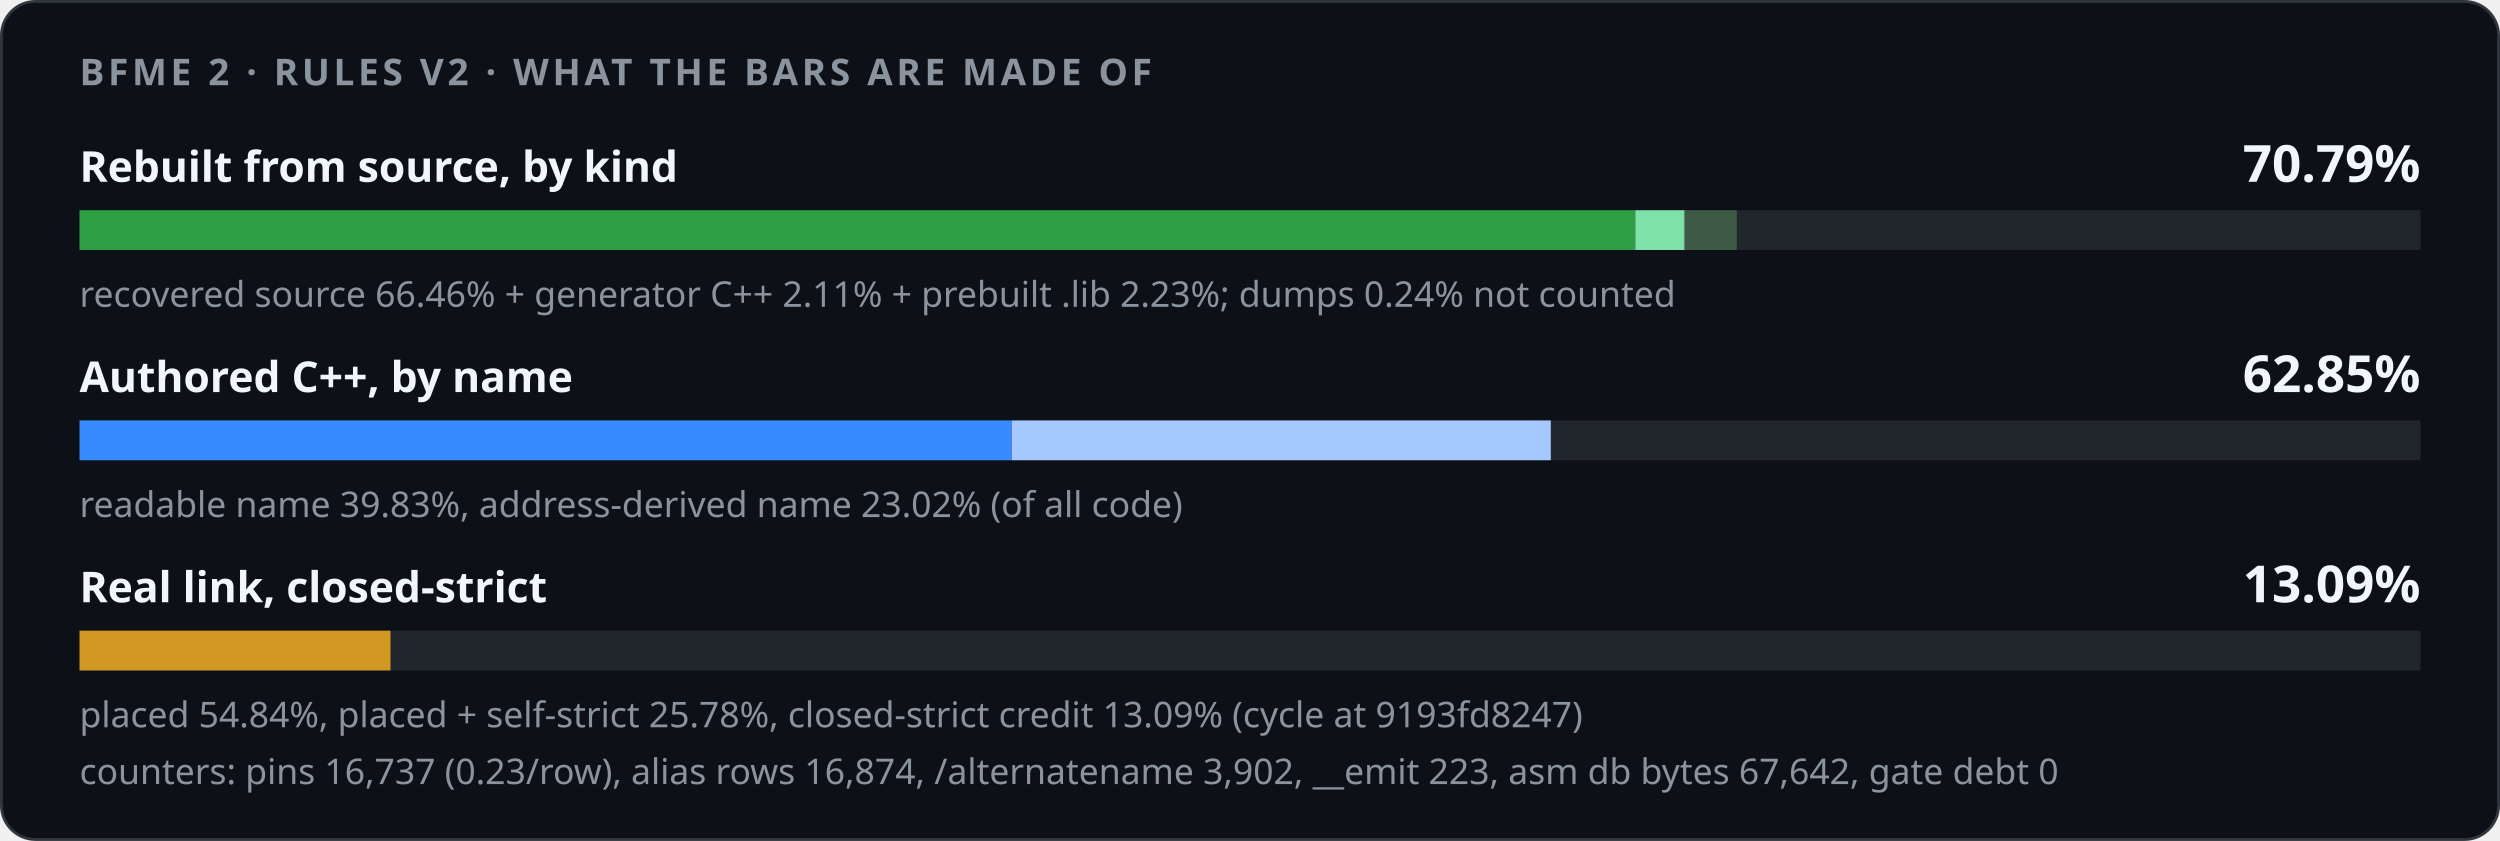
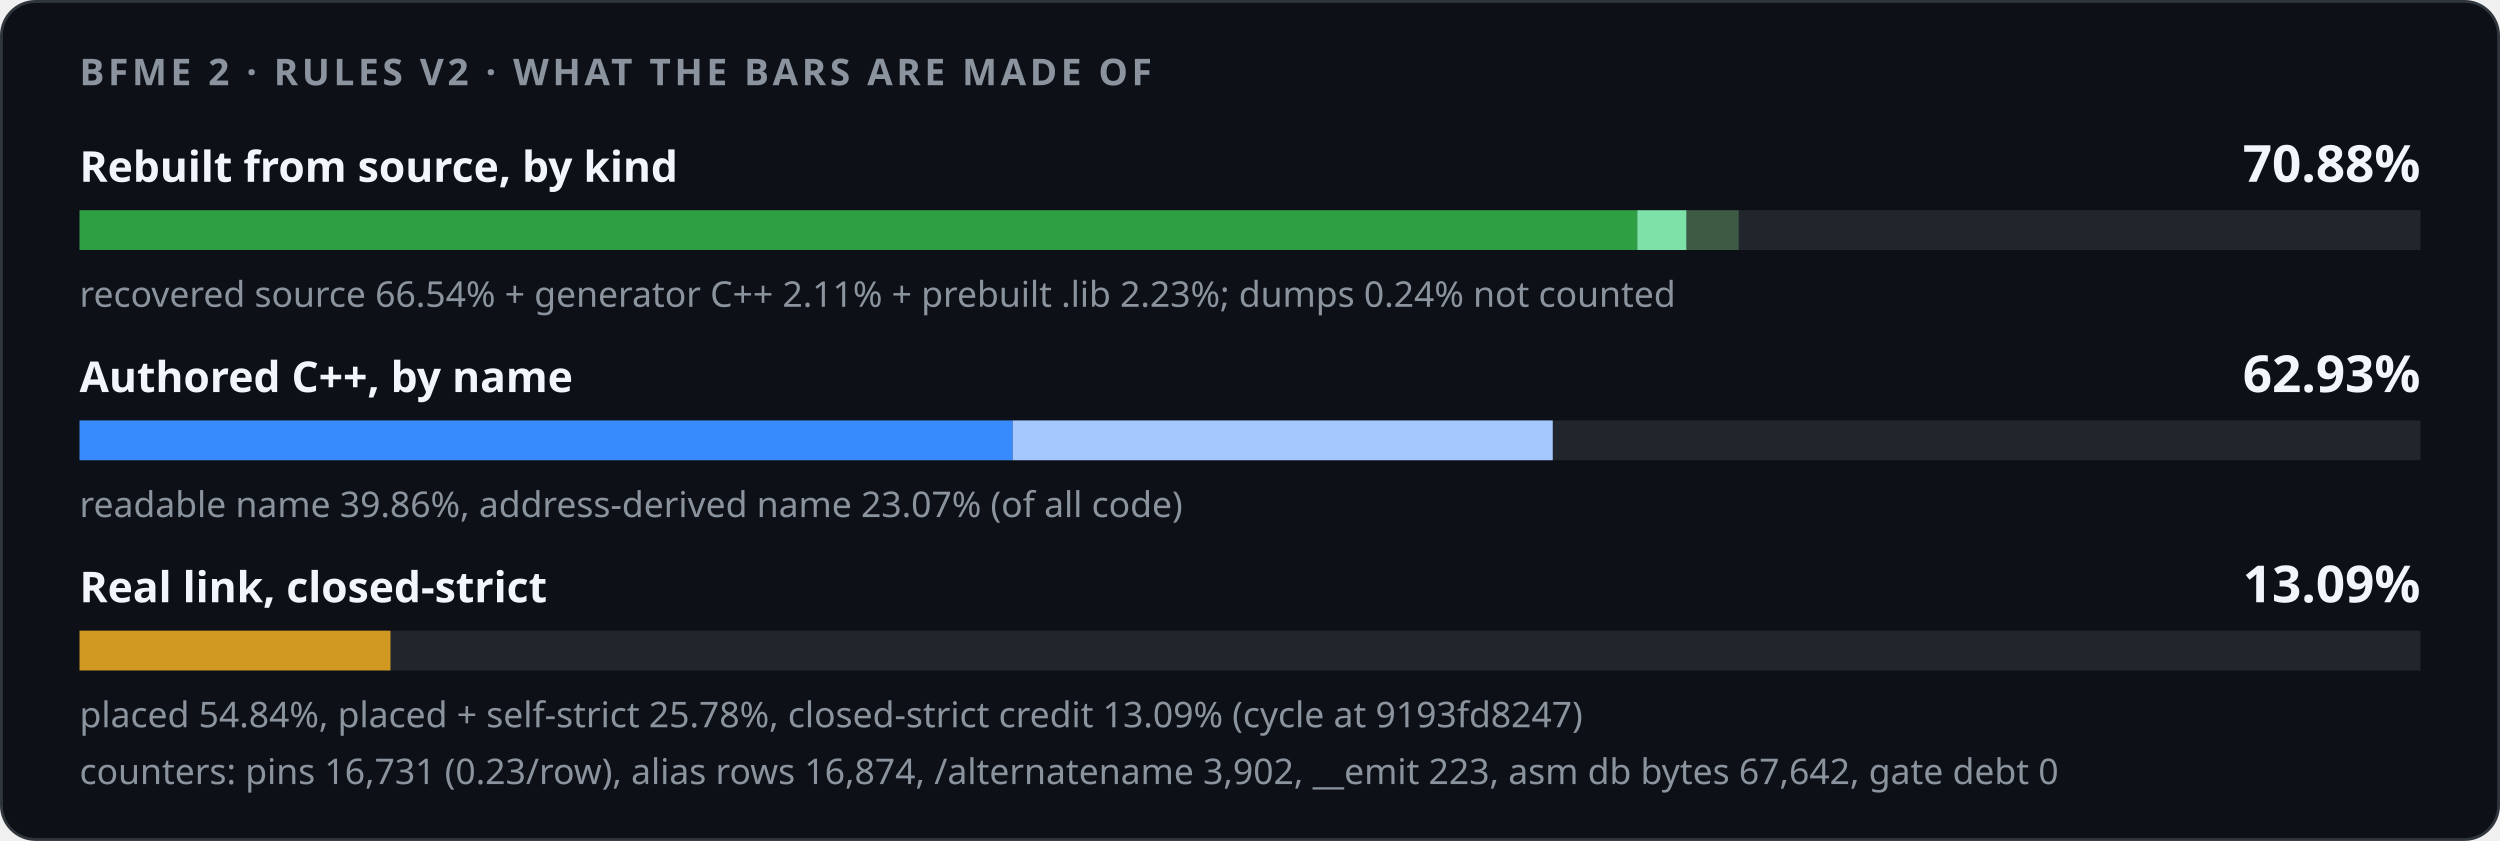
<svg xmlns="http://www.w3.org/2000/svg" width="880" height="296" viewBox="0 0 880 296" role="img">
  <style>
    .card { fill: #0d1117; stroke: #30363d; } .track { fill: #21262d; }
    .strong { fill: #f0f6fc; } .muted { fill: #8b949e; }
    @media (prefers-color-scheme: light) {
      .card { fill: #ffffff; stroke: #d0d7de; } .track { fill: #eaeef2; }
      .strong { fill: #1f2328; } .muted { fill: #59636e; }
    }
  </style>
  <rect class="card" x="0.5" y="0.5" width="879" height="295" rx="12" />
  <g font-family="-apple-system,BlinkMacSystemFont,'Segoe UI','Noto Sans',Helvetica,Arial,sans-serif">
    <text x="28" y="30" class="muted" font-size="13" font-weight="600" letter-spacing="1.3">BFME 2 · RULES V2 · WHAT THE BARS ARE MADE OF</text>
    <text x="28" y="64" class="strong" font-size="15" font-weight="600">Rebuilt from source, by kind</text>
-     <text x="852" y="64" class="strong" font-size="18" font-weight="700" text-anchor="end">70.79%</text>
+     <text x="852" y="64" class="strong" font-size="18" font-weight="700" text-anchor="end">70.88%</text>
    <rect class="track" x="28" y="74" width="824" height="14" />
-     <rect x="28.00" y="74" width="547.62" height="14" fill="#2ea043" />
-     <rect x="575.62" y="74" width="17.38" height="14" fill="#7ee2a8" />
-     <rect x="593.00" y="74" width="18.34" height="14" fill="#3d5a45" />
-     <text x="28" y="108" class="muted" font-size="12.5">recovered source 66.46% + generator C++ 2.11% + prebuilt .lib 2.23%; dumps 0.24% not counted</text>
+     <rect x="28.00" y="74" width="548.31" height="14" fill="#2ea043" />
+     <rect x="576.31" y="74" width="17.38" height="14" fill="#7ee2a8" />
+     <rect x="593.69" y="74" width="18.34" height="14" fill="#3d5a45" />
+     <text x="28" y="108" class="muted" font-size="12.5">recovered source 66.54% + generator C++ 2.11% + prebuilt .lib 2.23%; dumps 0.24% not counted</text>
    <text x="28" y="138" class="strong" font-size="15" font-weight="600">Authored C++, by name</text>
-     <text x="852" y="138" class="strong" font-size="18" font-weight="700" text-anchor="end">62.85%</text>
+     <text x="852" y="138" class="strong" font-size="18" font-weight="700" text-anchor="end">62.93%</text>
    <rect class="track" x="28" y="148" width="824" height="14" />
    <rect x="28.00" y="148" width="0.00" height="14" fill="#1f6feb" />
-     <rect x="28.00" y="148" width="328.17" height="14" fill="#388bfd" />
-     <rect x="356.17" y="148" width="189.71" height="14" fill="#a5c8ff" />
-     <text x="28" y="182" class="muted" font-size="12.5">readable name 39.83%, address-derived name 23.02% (of all code)</text>
+     <rect x="28.00" y="148" width="328.46" height="14" fill="#388bfd" />
+     <rect x="356.46" y="148" width="190.11" height="14" fill="#a5c8ff" />
+     <text x="28" y="182" class="muted" font-size="12.5">readable name 39.86%, address-derived name 23.07% (of all code)</text>
    <text x="28" y="212" class="strong" font-size="15" font-weight="600">Real link, closed-strict</text>
    <text x="852" y="212" class="strong" font-size="18" font-weight="700" text-anchor="end">13.09%</text>
    <rect class="track" x="28" y="222" width="824" height="14" />
    <rect x="28.00" y="222" width="109.45" height="14" fill="#d29922" />
    <text x="28" y="256" class="muted" font-size="12.5">placed 54.84%, placed + self-strict 25.78%, closed-strict credit 13.09% (cycle at 9193fd8247)</text>
-     <text x="28" y="276" class="muted" font-size="12.5">counters: pins 16,737 (0.23/row), alias rows 16,874, /alternatename 3,902, __emit 223, asm db bytes 67,642, gate debt 0</text>
+     <text x="28" y="276" class="muted" font-size="12.5">counters: pins 16,731 (0.23/row), alias rows 16,874, /alternatename 3,902, __emit 223, asm db bytes 67,642, gate debt 0</text>
  </g>
</svg>
